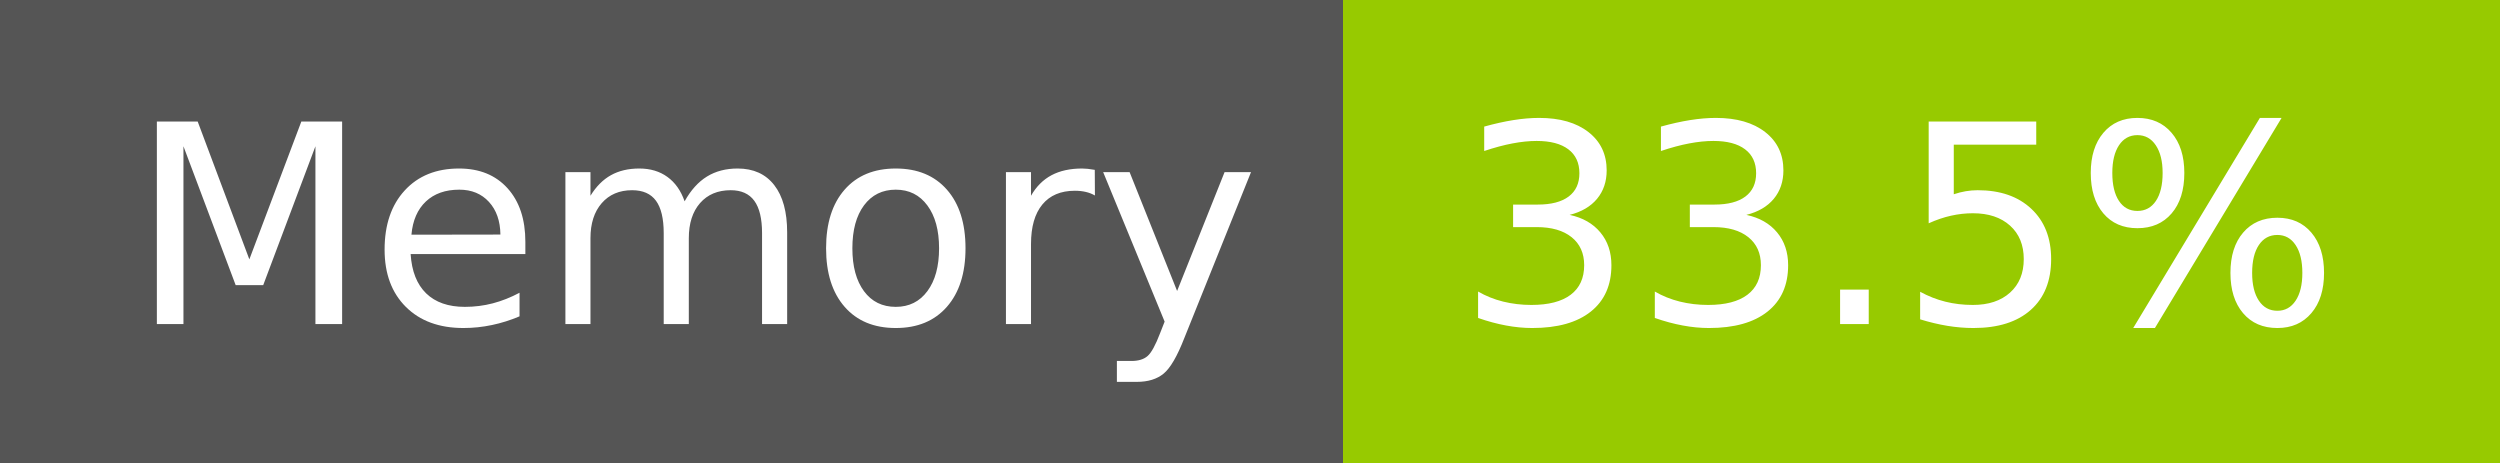
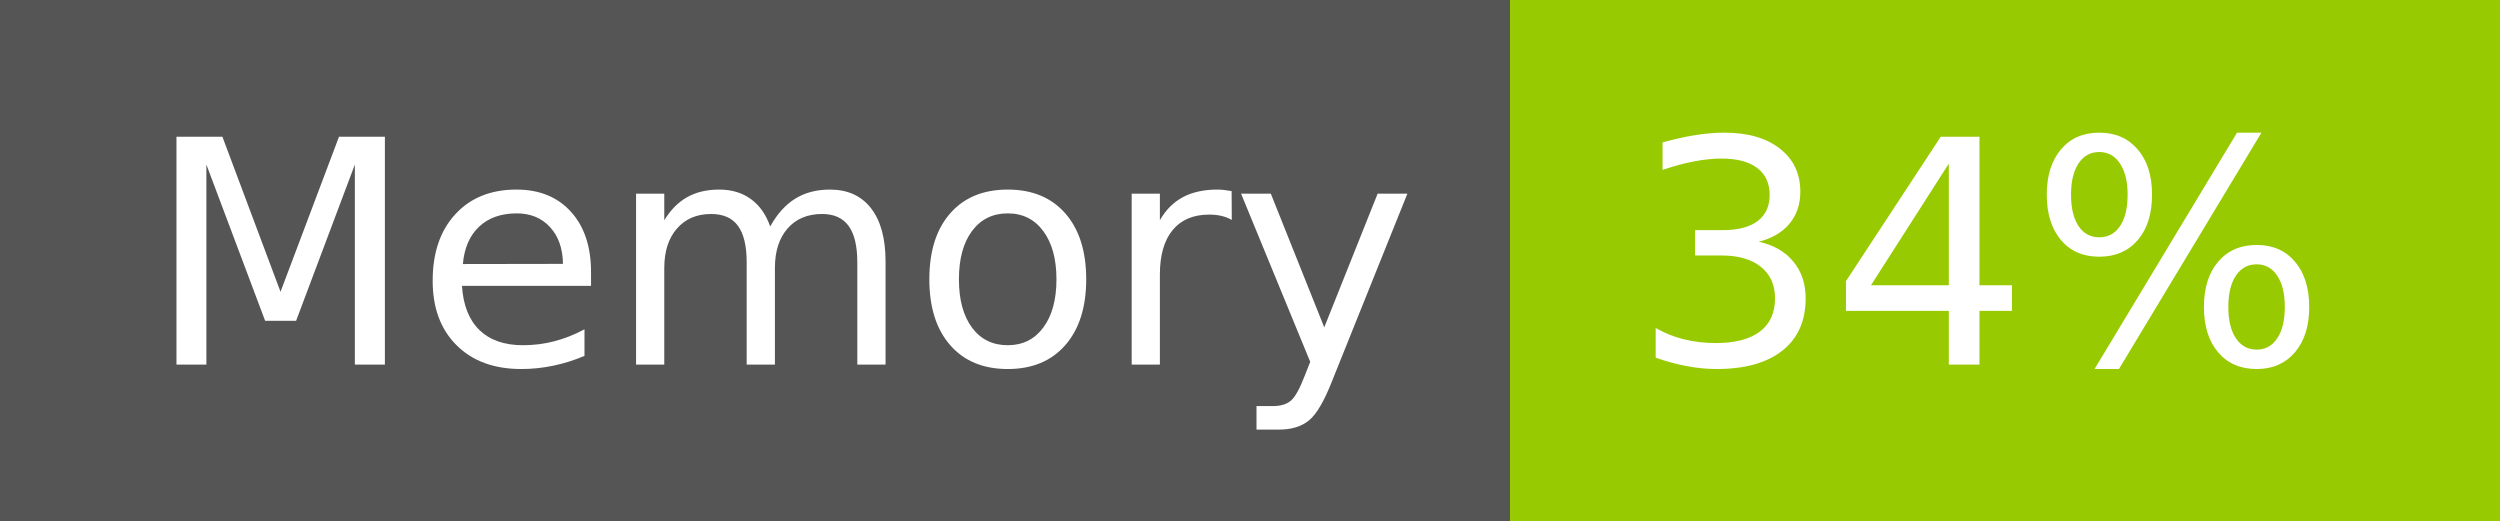
- <svg xmlns="http://www.w3.org/2000/svg" width="108" height="20" role="img" aria-label="Memory: 33.5%">
+ <svg xmlns="http://www.w3.org/2000/svg" width="96" height="20" role="img" aria-label="Memory: 34%">
  <g shape-rendering="crispEdges">
    <rect width="58" height="20" fill="#555" />
-     <rect x="58" width="50" height="20" fill="#97ca00" />
+     <rect x="58" width="38" height="20" fill="#97ca00" />
  </g>
  <g fill="#fff" text-anchor="middle" font-family="Verdana,Geneva,DejaVu Sans,sans-serif" text-rendering="geometricPrecision" font-size="120">
    <text x="300" y="140" transform="scale(.1)" fill="#fff" textLength="466">Memory</text>
-     <text x="820" y="140" transform="scale(.1)" fill="#fff" textLength="390">33.5%</text>
+     <text x="760" y="140" transform="scale(.1)" fill="#fff" textLength="276">34%</text>
  </g>
</svg>
